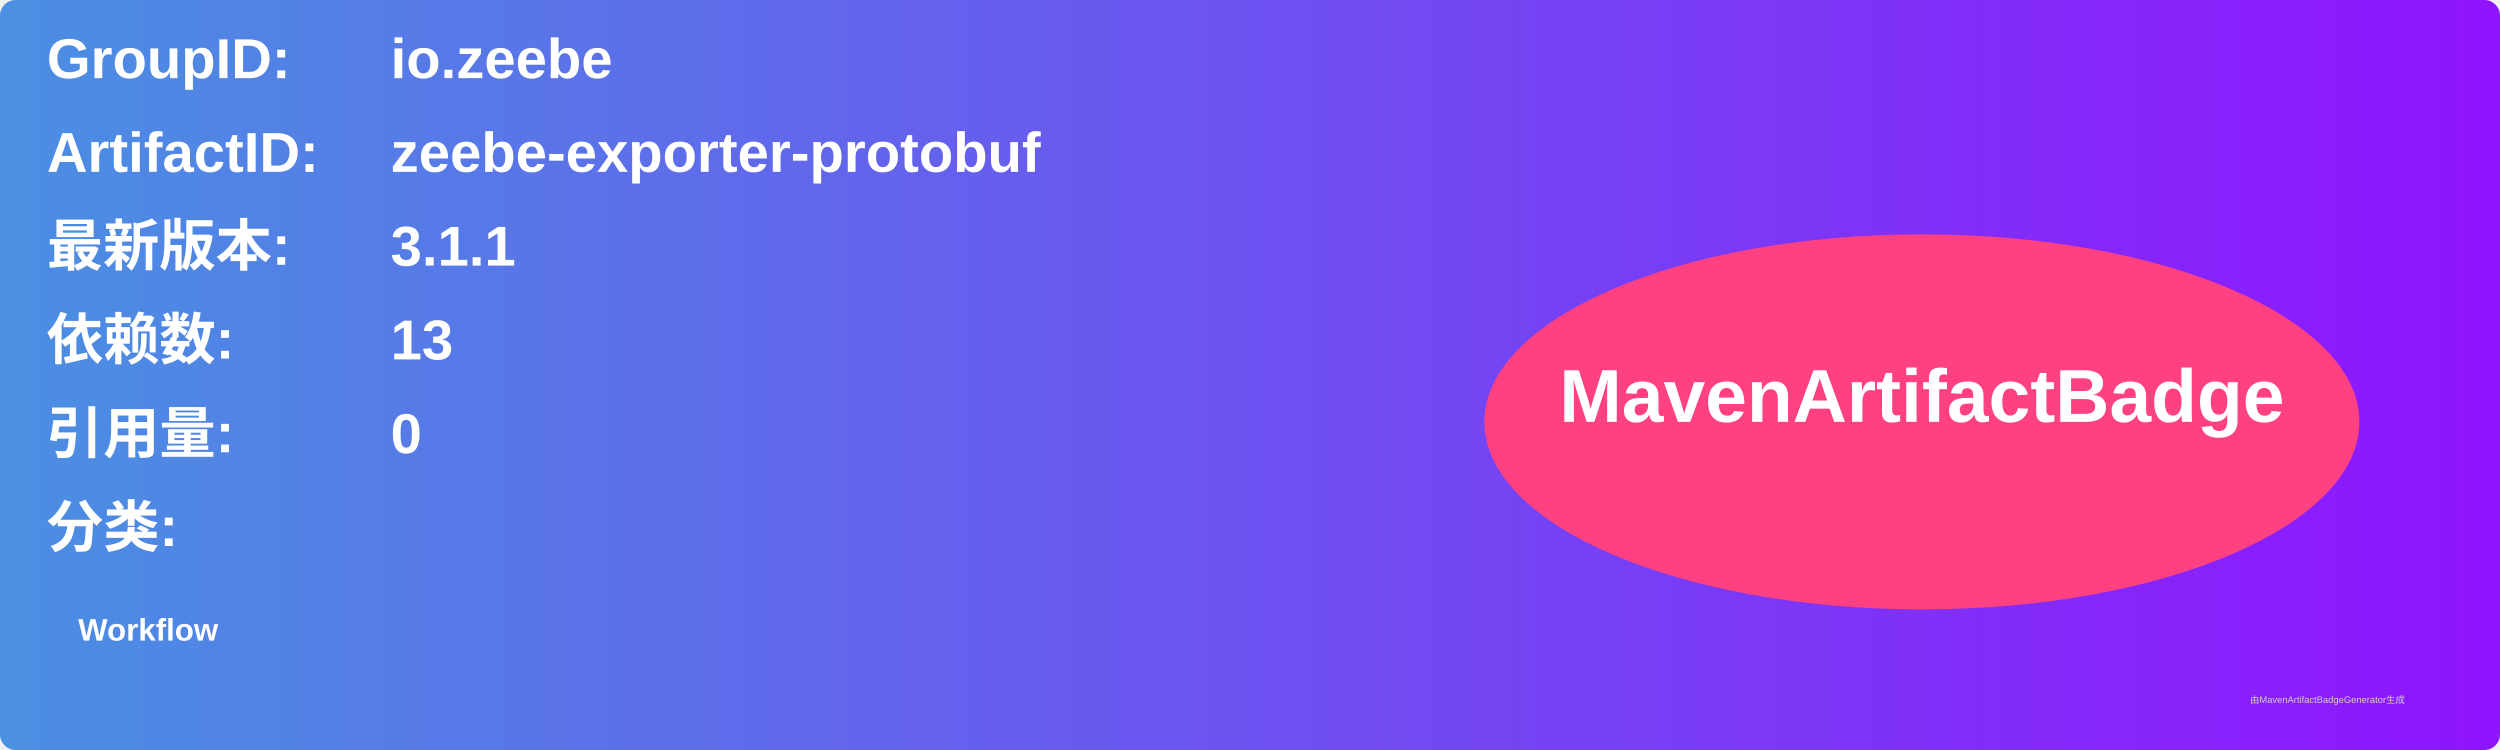
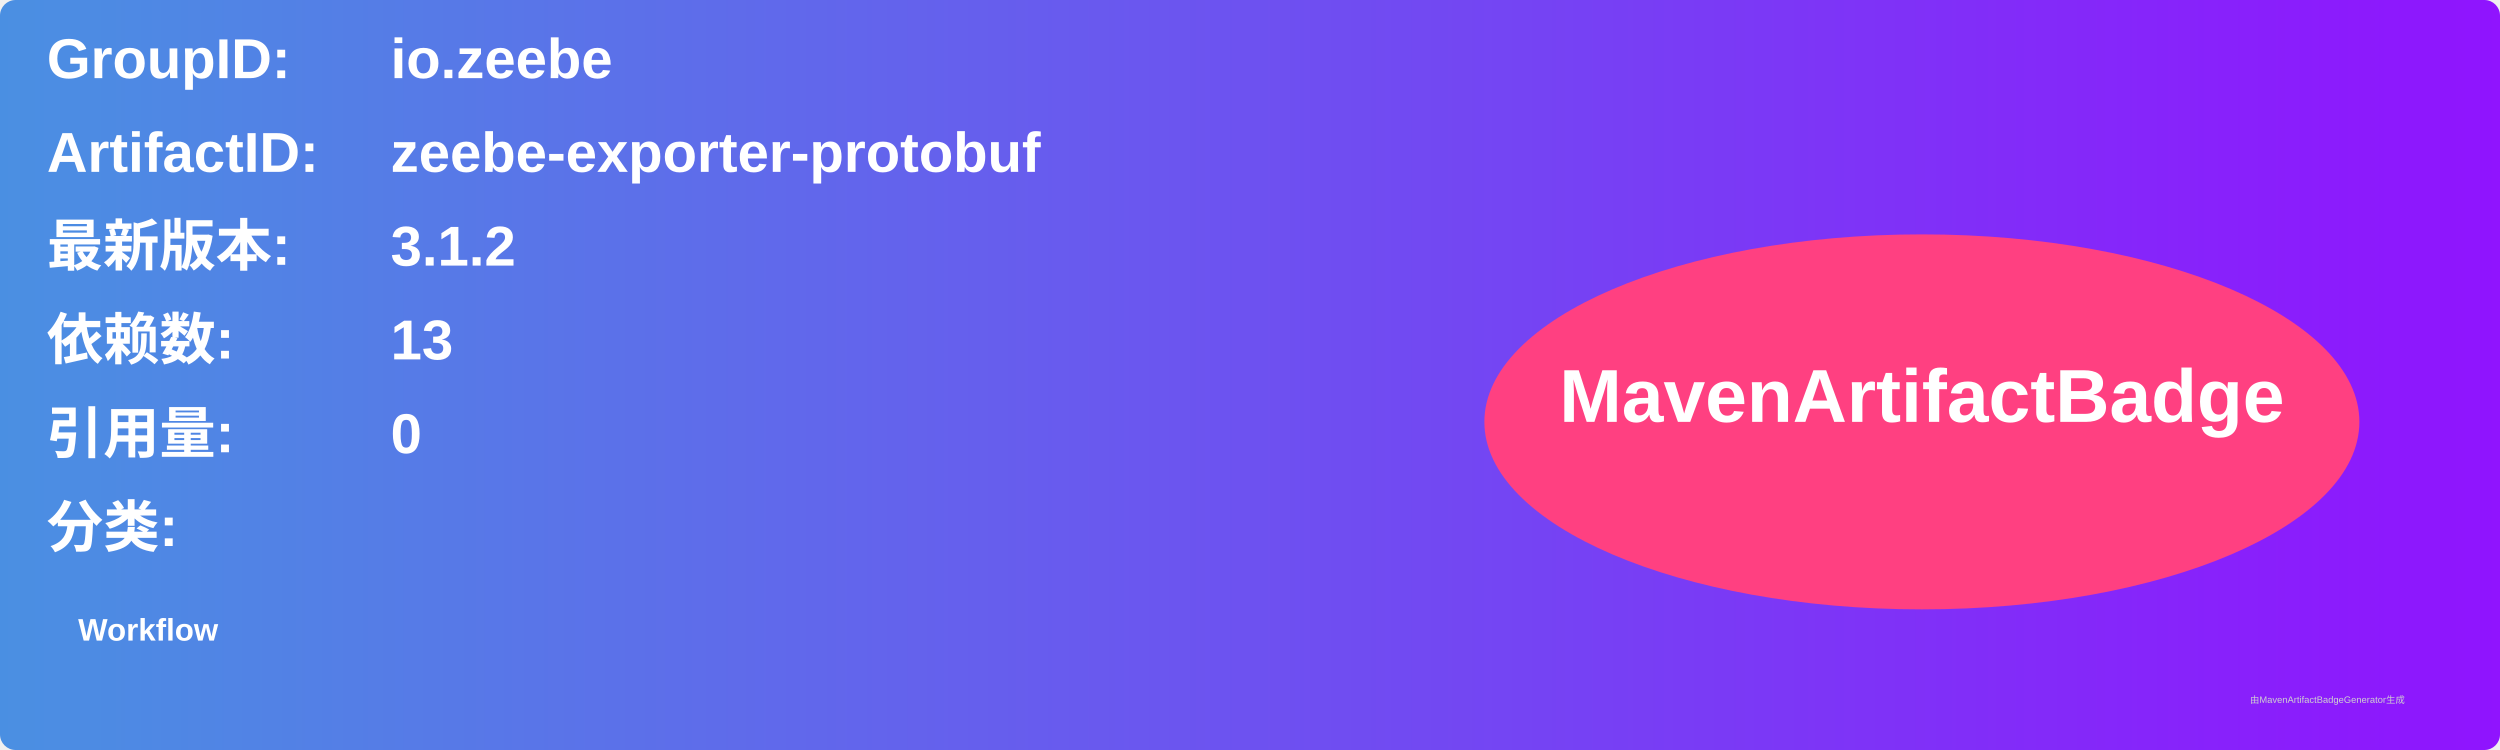
<svg xmlns="http://www.w3.org/2000/svg" width="800" height="240" viewBox="0 0 800 240">
  <linearGradient id="grad" x1="0%" y1="0%" x2="100%" y2="0%">
    <stop offset="0%" stop-color="#4a90e2" />
    <stop offset="100%" stop-color="#9013fe" />
  </linearGradient>
  <rect width="100%" height="100%" rx="5" ry="5" fill="url(#grad)" />
  <g transform="translate(15, 15)">
    <text x="0" y="10" font-family="Arial" font-size="18" fill="white" font-weight="bold" width="260">GroupID:</text>
    <text x="110" y="10" font-family="Arial" font-size="18" fill="white" font-weight="bold" width="460">io.zeebe</text>
    <text x="0" y="40" font-family="Arial" font-size="18" fill="white" font-weight="bold" width="260">ArtifactID:</text>
    <text x="110" y="40" font-family="Arial" font-size="18" fill="white" font-weight="bold" width="460">zeebe-exporter-protobuf</text>
    <text x="0" y="70" font-family="Arial" font-size="18" fill="white" font-weight="bold">最新版本:</text>
    <text x="110" y="70" font-family="Arial" font-size="18" fill="white" font-weight="bold">
-       <tspan font-weight="bold">3.1.1</tspan>
+       <tspan font-weight="bold">3.1.2</tspan>
    </text>
    <text x="0" y="100" font-family="Arial" font-size="18" fill="white" font-weight="bold">依赖数: </text>
    <text x="110" y="100" font-family="Arial" font-size="18" fill="white">
      <tspan font-weight="bold">13</tspan>
    </text>
    <text x="0" y="130" font-family="Arial" font-size="18" fill="white" font-weight="bold">引用量: </text>
    <text x="110" y="130" font-family="Arial" font-size="18" fill="white">
      <tspan font-weight="bold">0</tspan>
    </text>
    <text x="0" y="160" font-family="Arial" font-size="18" fill="white" font-weight="bold">分类:</text>
    <text x="10" y="190" font-family="Arial" font-size="10" fill="white">
      <tspan font-weight="bold">Workflow</tspan>
    </text>
    <ellipse cx="600" cy="120" rx="140" ry="60" fill="#ff4081" />
    <text x="600" y="120" text-anchor="middle" font-family="Arial" font-size="24" fill="white" font-weight="bold">MavenArtifactBadge</text>
  </g>
  <text x="720" y="225" font-family="Arial" font-size="3" fill="#d0d0d0">由MavenArtifactBadgeGenerator生成</text>
</svg>
